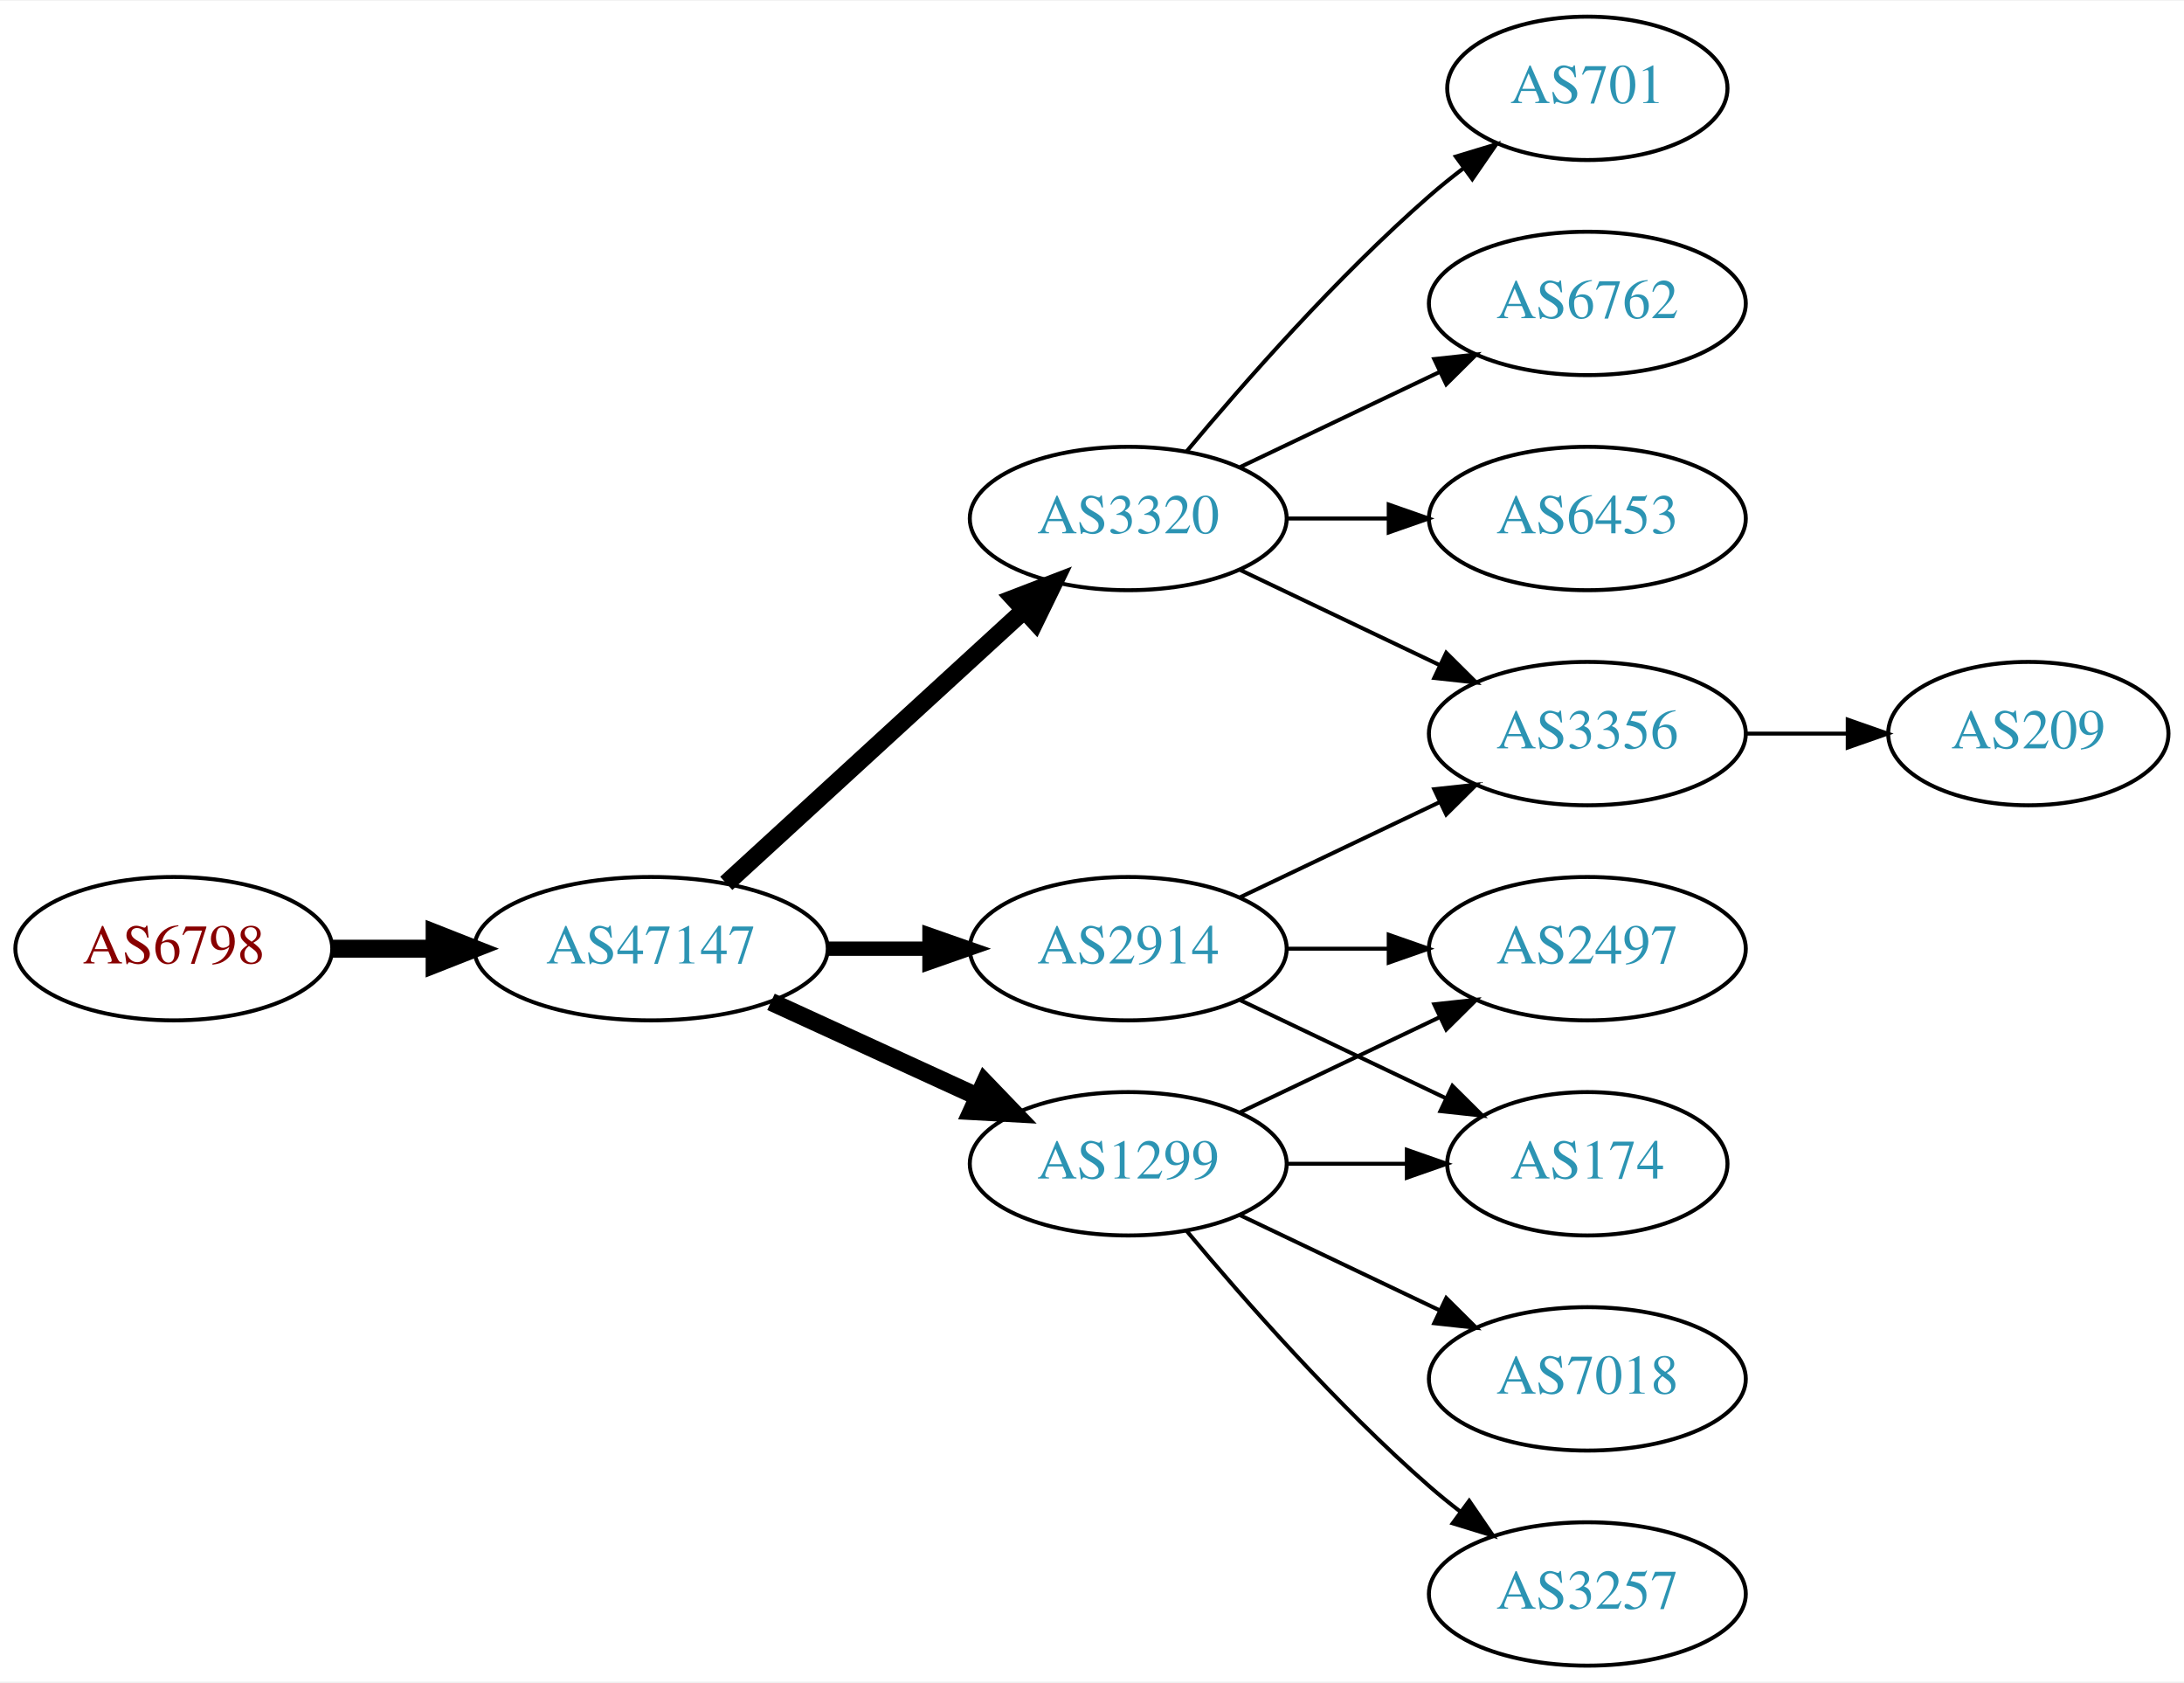
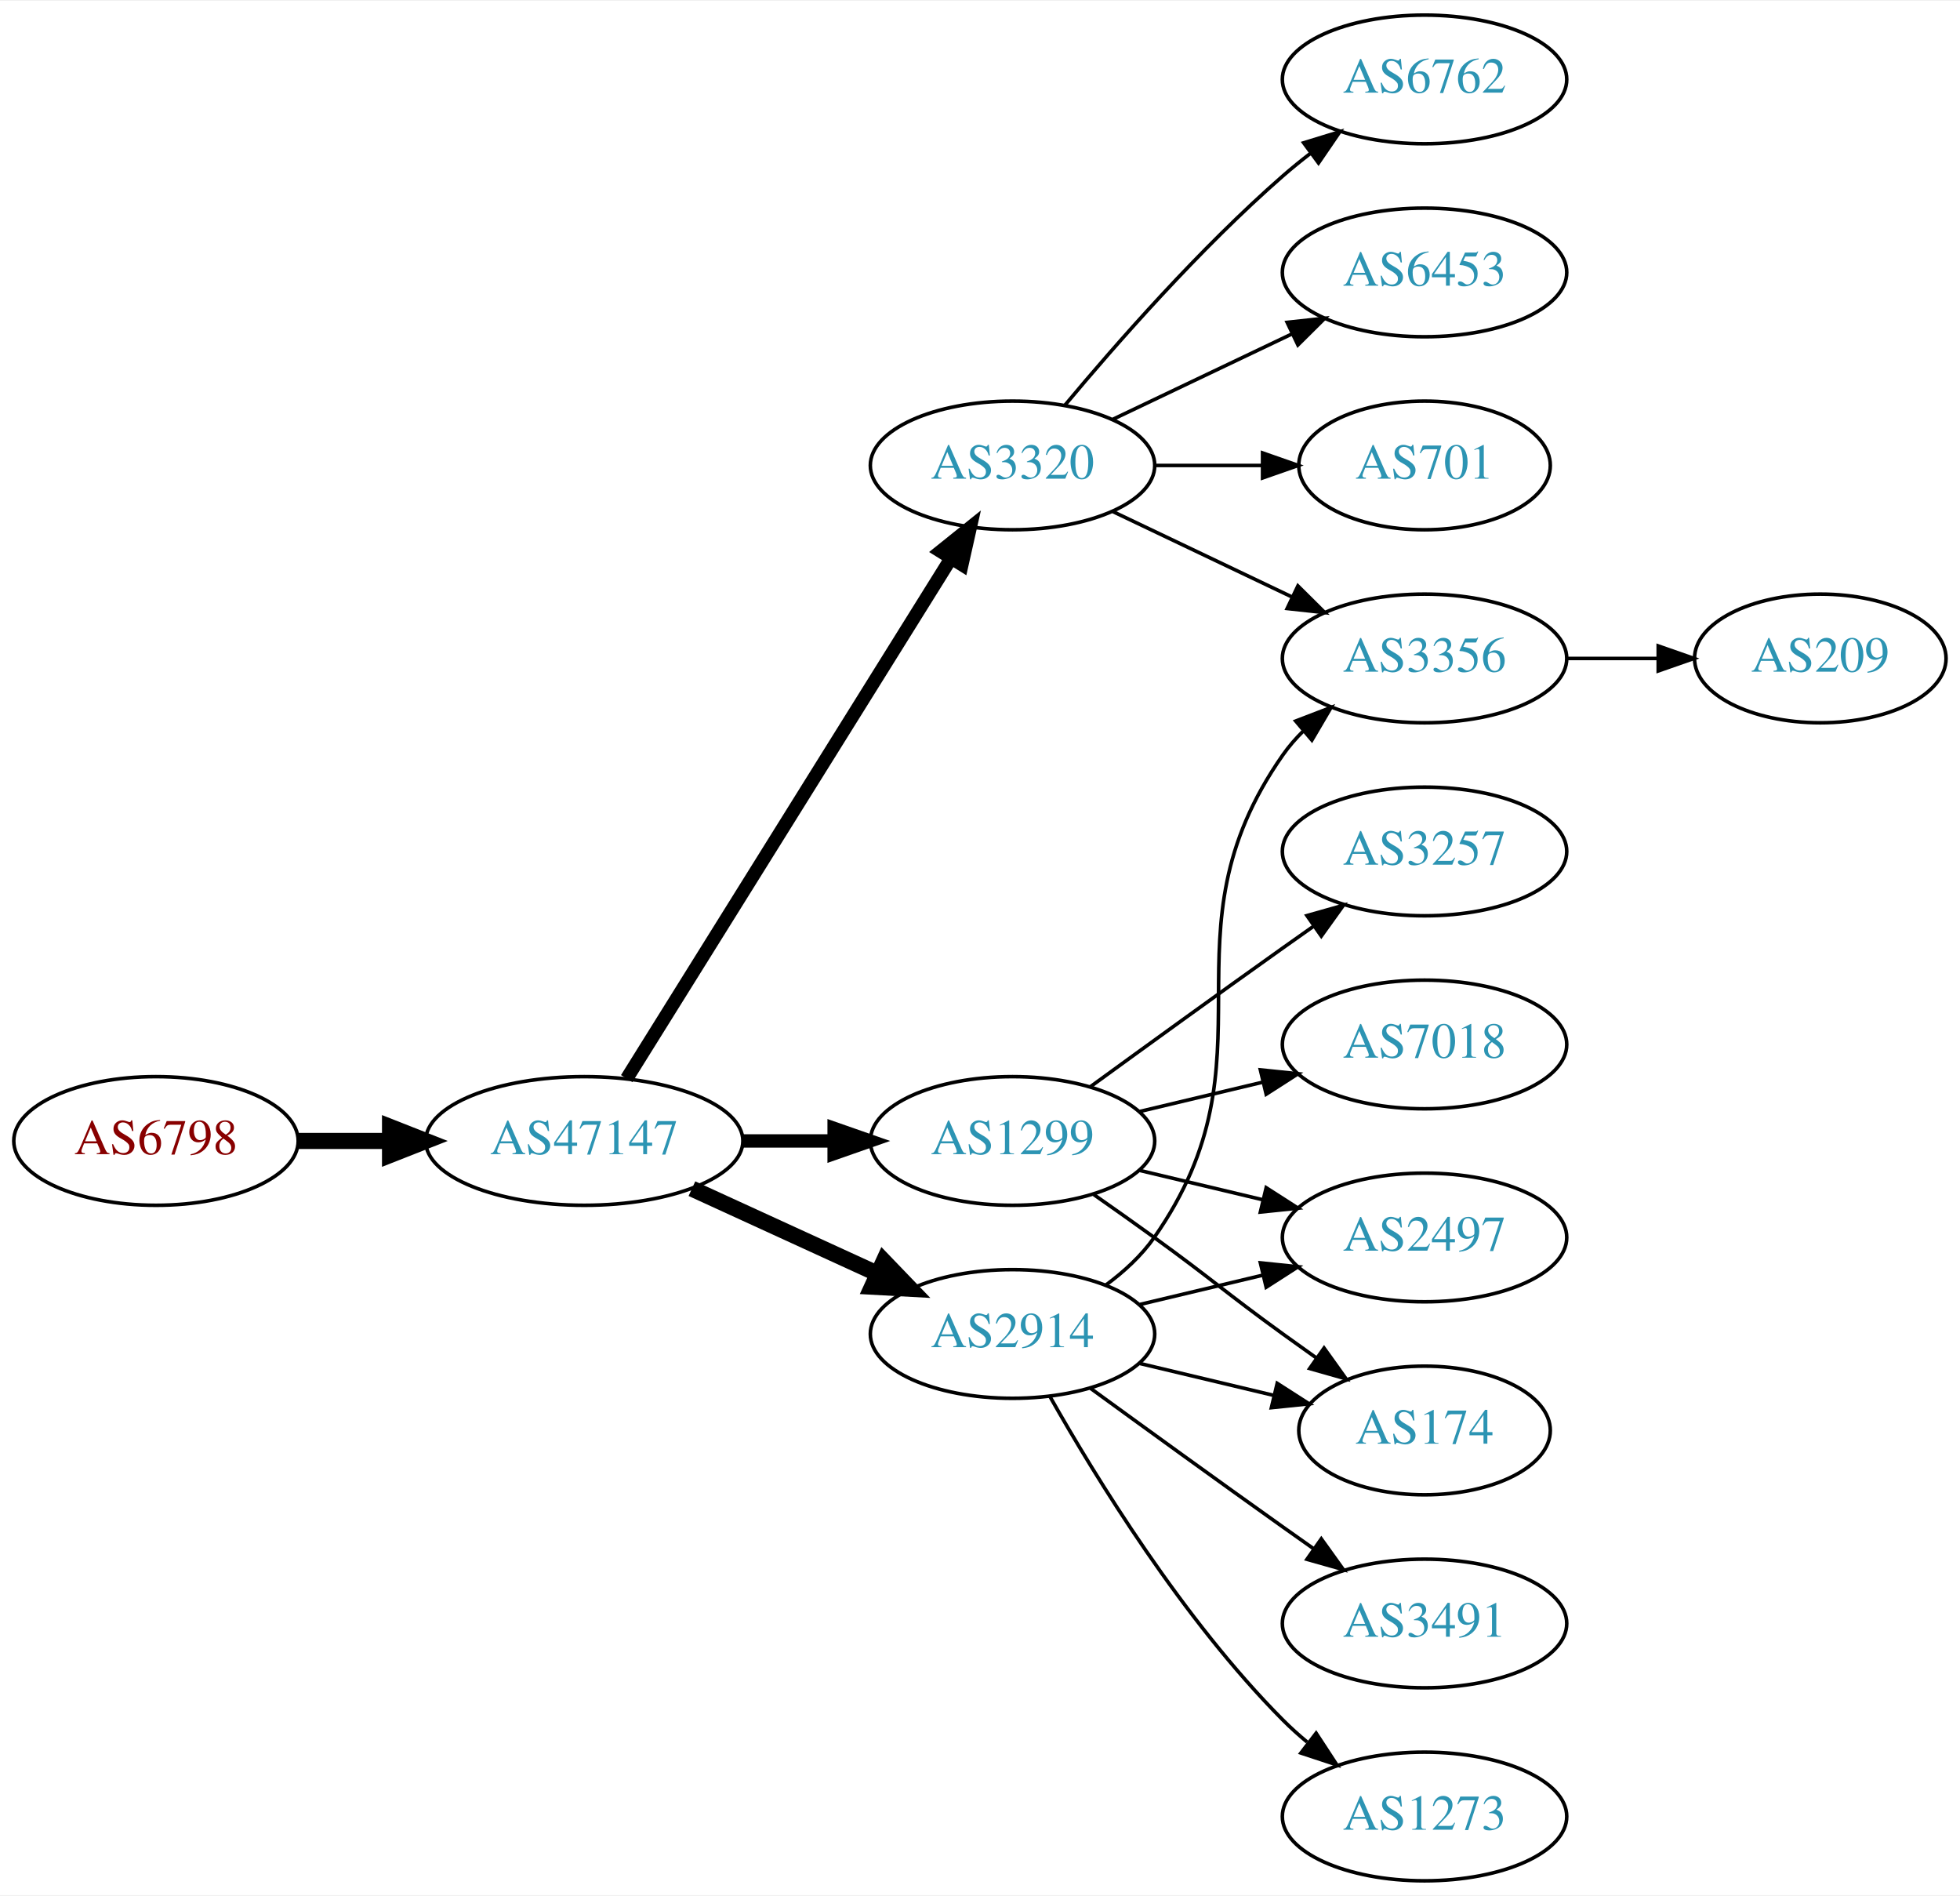
- <svg xmlns="http://www.w3.org/2000/svg" xmlns:xlink="http://www.w3.org/1999/xlink" width="548pt" height="422pt" viewBox="0.00 0.00 548.46 422.00">
-   <g id="graph0" class="graph" transform="scale(1 1) rotate(0) translate(4 418)">
-     <polygon fill="white" stroke="none" points="-4,4 -4,-418 544.465,-418 544.465,4 -4,4" />
+ <svg xmlns="http://www.w3.org/2000/svg" xmlns:xlink="http://www.w3.org/1999/xlink" width="548pt" height="530pt" viewBox="0.00 0.00 548.46 530.00">
+   <g id="graph0" class="graph" transform="scale(1 1) rotate(0) translate(4 526)">
+     <polygon fill="white" stroke="none" points="-4,4 -4,-526 544.465,-526 544.465,4 -4,4" />
    <g id="node1" class="node">
      <g id="a_node1">
        <a xlink:href="/asn/6798" xlink:title="AS6798 ~ Net4You Internet GmbH [AT]">
-           <ellipse fill="#ffffff" stroke="black" cx="39.647" cy="-180" rx="39.794" ry="18" />
-           <text text-anchor="middle" x="39.647" y="-176.3" font-family="Times,serif" font-size="14.00" fill="#880000">AS6798</text>
+           <ellipse fill="#ffffff" stroke="black" cx="39.647" cy="-207" rx="39.794" ry="18" />
+           <text text-anchor="middle" x="39.647" y="-203.3" font-family="Times,serif" font-size="14.00" fill="#880000">AS6798</text>
        </a>
      </g>
    </g>
    <g id="node2" class="node">
      <g id="a_node2">
        <a xlink:href="/asn/47147" xlink:title="AS47147 ~ ANEXIA Internetdienstleistungs GmbH [AT]">
-           <ellipse fill="#ffffff" stroke="black" cx="159.489" cy="-180" rx="44.393" ry="18" />
-           <text text-anchor="middle" x="159.489" y="-176.3" font-family="Times,serif" font-size="14.00" fill="#2c94b3">AS47147</text>
+           <ellipse fill="#ffffff" stroke="black" cx="159.489" cy="-207" rx="44.393" ry="18" />
+           <text text-anchor="middle" x="159.489" y="-203.3" font-family="Times,serif" font-size="14.00" fill="#2c94b3">AS47147</text>
        </a>
      </g>
    </g>
    <g id="edge1" class="edge">
-       <path fill="none" stroke="black" stroke-width="4.5" d="M79.559,-180C87.662,-180 96.337,-180 104.863,-180" />
-       <polygon fill="black" stroke="black" stroke-width="4.5" points="105.141,-183.938 115.141,-180 105.141,-176.063 105.141,-183.938" />
+       <path fill="none" stroke="black" stroke-width="4.5" d="M79.559,-207C87.662,-207 96.337,-207 104.863,-207" />
+       <polygon fill="black" stroke="black" stroke-width="4.5" points="105.141,-210.938 115.141,-207 105.141,-203.063 105.141,-210.938" />
    </g>
    <g id="node3" class="node">
      <g id="a_node3">
        <a xlink:href="/asn/3320" xlink:title="AS3320 ~ DTAG [DE]">
-           <ellipse fill="#ffffff" stroke="black" cx="279.332" cy="-288" rx="39.794" ry="18" />
-           <text text-anchor="middle" x="279.332" y="-284.3" font-family="Times,serif" font-size="14.00" fill="#2c94b3">AS3320</text>
+           <ellipse fill="#ffffff" stroke="black" cx="279.332" cy="-396" rx="39.794" ry="18" />
+           <text text-anchor="middle" x="279.332" y="-392.3" font-family="Times,serif" font-size="14.00" fill="#2c94b3">AS3320</text>
        </a>
      </g>
    </g>
    <g id="edge2" class="edge">
-       <path fill="none" stroke="black" stroke-width="4.5" d="M178.387,-196.403C198.315,-214.667 230.672,-244.322 253.15,-264.921" />
-       <polygon fill="black" stroke="black" stroke-width="4.5" points="250.619,-267.943 260.652,-271.797 255.94,-262.137 250.619,-267.943" />
+       <path fill="none" stroke="black" stroke-width="3.75" d="M171.364,-224.442C192.147,-257.775 237.608,-330.686 262.037,-369.866" />
+       <polygon fill="black" stroke="black" stroke-width="3.75" points="259.222,-371.966 267.483,-378.6 265.162,-368.263 259.222,-371.966" />
    </g>
    <g id="node4" class="node">
      <g id="a_node4">
        <a xlink:href="/asn/1299" xlink:title="AS1299 ~ Telia Carrier [EU]">
-           <ellipse fill="#ffffff" stroke="black" cx="279.332" cy="-126" rx="39.794" ry="18" />
-           <text text-anchor="middle" x="279.332" y="-122.3" font-family="Times,serif" font-size="14.00" fill="#2c94b3">AS1299</text>
+           <ellipse fill="#ffffff" stroke="black" cx="279.332" cy="-207" rx="39.794" ry="18" />
+           <text text-anchor="middle" x="279.332" y="-203.3" font-family="Times,serif" font-size="14.00" fill="#2c94b3">AS1299</text>
        </a>
      </g>
    </g>
    <g id="edge3" class="edge">
-       <path fill="none" stroke="black" stroke-width="4.5" d="M189.619,-166.652C205.23,-159.498 224.628,-150.609 241.3,-142.97" />
-       <polygon fill="black" stroke="black" stroke-width="4.5" points="243.301,-146.384 250.752,-138.638 240.02,-139.225 243.301,-146.384" />
+       <path fill="none" stroke="black" stroke-width="3.75" d="M203.7,-207C212.013,-207 220.775,-207 229.258,-207" />
+       <polygon fill="black" stroke="black" stroke-width="3.75" points="229.416,-210.5 239.416,-207 229.416,-203.5 229.416,-210.5" />
    </g>
    <g id="node5" class="node">
      <g id="a_node5">
        <a xlink:href="/asn/2914" xlink:title="AS2914 ~ NTT America, Inc. [US]">
-           <ellipse fill="#ffffff" stroke="black" cx="279.332" cy="-180" rx="39.794" ry="18" />
-           <text text-anchor="middle" x="279.332" y="-176.3" font-family="Times,serif" font-size="14.00" fill="#2c94b3">AS2914</text>
+           <ellipse fill="#ffffff" stroke="black" cx="279.332" cy="-153" rx="39.794" ry="18" />
+           <text text-anchor="middle" x="279.332" y="-149.3" font-family="Times,serif" font-size="14.00" fill="#2c94b3">AS2914</text>
        </a>
      </g>
    </g>
    <g id="edge4" class="edge">
-       <path fill="none" stroke="black" stroke-width="3.6" d="M203.7,-180C212.013,-180 220.775,-180 229.258,-180" />
-       <polygon fill="black" stroke="black" stroke-width="3.6" points="229.416,-183.5 239.416,-180 229.416,-176.5 229.416,-183.5" />
+       <path fill="none" stroke="black" stroke-width="4.5" d="M189.619,-193.652C205.23,-186.498 224.628,-177.609 241.3,-169.97" />
+       <polygon fill="black" stroke="black" stroke-width="4.5" points="243.301,-173.384 250.752,-165.638 240.02,-166.225 243.301,-173.384" />
    </g>
    <g id="node6" class="node">
      <g id="a_node6">
+         <a xlink:href="/asn/6762" xlink:title="AS6762 ~ TELECOM ITALIA SPARKLE S.p.A. [IT]">
+           <ellipse fill="#ffffff" stroke="black" cx="394.625" cy="-504" rx="39.794" ry="18" />
+           <text text-anchor="middle" x="394.625" y="-500.3" font-family="Times,serif" font-size="14.00" fill="#2c94b3">AS6762</text>
+         </a>
+       </g>
+     </g>
+     <g id="edge5" class="edge">
+       <path fill="none" stroke="black" d="M293.962,-412.817C308.244,-429.929 331.791,-456.745 354.978,-477 357.444,-479.154 360.082,-481.294 362.78,-483.372" />
+       <polygon fill="black" stroke="black" points="360.805,-486.264 370.934,-489.37 364.953,-480.625 360.805,-486.264" />
+     </g>
+     <g id="node7" class="node">
+       <g id="a_node7">
+         <a xlink:href="/asn/6453" xlink:title="AS6453 ~ TATA COMMUNICATIONS (AMERICA) INC [US]">
+           <ellipse fill="#ffffff" stroke="black" cx="394.625" cy="-450" rx="39.794" ry="18" />
+           <text text-anchor="middle" x="394.625" y="-446.3" font-family="Times,serif" font-size="14.00" fill="#2c94b3">AS6453</text>
+         </a>
+       </g>
+     </g>
+     <g id="edge6" class="edge">
+       <path fill="none" stroke="black" d="M307.468,-408.934C322.462,-416.081 341.283,-425.052 357.506,-432.785" />
+       <polygon fill="black" stroke="black" points="356.177,-436.028 366.71,-437.171 359.188,-429.709 356.177,-436.028" />
+     </g>
+     <g id="node8" class="node">
+       <g id="a_node8">
+         <a xlink:href="/asn/3356" xlink:title="AS3356 ~ Level 3 Parent, LLC [US]">
+           <ellipse fill="#ffffff" stroke="black" cx="394.625" cy="-342" rx="39.794" ry="18" />
+           <text text-anchor="middle" x="394.625" y="-338.3" font-family="Times,serif" font-size="14.00" fill="#2c94b3">AS3356</text>
+         </a>
+       </g>
+     </g>
+     <g id="edge7" class="edge">
+       <path fill="none" stroke="black" d="M307.468,-383.066C322.462,-375.919 341.283,-366.948 357.506,-359.215" />
+       <polygon fill="black" stroke="black" points="359.188,-362.291 366.71,-354.829 356.177,-355.972 359.188,-362.291" />
+     </g>
+     <g id="node9" class="node">
+       <g id="a_node9">
        <a xlink:href="/asn/701" xlink:title="AS701 ~ UUNET [US]">
          <ellipse fill="#ffffff" stroke="black" cx="394.625" cy="-396" rx="35.194" ry="18" />
          <text text-anchor="middle" x="394.625" y="-392.3" font-family="Times,serif" font-size="14.00" fill="#2c94b3">AS701</text>
        </a>
      </g>
    </g>
-     <g id="edge5" class="edge">
-       <path fill="none" stroke="black" d="M293.962,-304.817C308.244,-321.929 331.791,-348.745 354.978,-369 357.648,-371.332 360.521,-373.648 363.451,-375.886" />
-       <polygon fill="black" stroke="black" points="361.602,-378.87 371.742,-381.939 365.729,-373.216 361.602,-378.87" />
-     </g>
-     <g id="node7" class="node">
-       <g id="a_node7">
-         <a xlink:href="/asn/3356" xlink:title="AS3356 ~ Level 3 Parent, LLC [US]">
-           <ellipse fill="#ffffff" stroke="black" cx="394.625" cy="-234" rx="39.794" ry="18" />
-           <text text-anchor="middle" x="394.625" y="-230.3" font-family="Times,serif" font-size="14.00" fill="#2c94b3">AS3356</text>
-         </a>
-       </g>
-     </g>
-     <g id="edge6" class="edge">
-       <path fill="none" stroke="black" d="M307.468,-275.066C322.462,-267.919 341.283,-258.948 357.506,-251.215" />
-       <polygon fill="black" stroke="black" points="359.188,-254.291 366.71,-246.829 356.177,-247.972 359.188,-254.291" />
-     </g>
-     <g id="node8" class="node">
-       <g id="a_node8">
-         <a xlink:href="/asn/6762" xlink:title="AS6762 ~ TELECOM ITALIA SPARKLE S.p.A. [IT]">
-           <ellipse fill="#ffffff" stroke="black" cx="394.625" cy="-342" rx="39.794" ry="18" />
-           <text text-anchor="middle" x="394.625" y="-338.3" font-family="Times,serif" font-size="14.00" fill="#2c94b3">AS6762</text>
-         </a>
-       </g>
-     </g>
-     <g id="edge7" class="edge">
-       <path fill="none" stroke="black" d="M307.468,-300.934C322.462,-308.081 341.283,-317.052 357.506,-324.785" />
-       <polygon fill="black" stroke="black" points="356.177,-328.028 366.71,-329.171 359.188,-321.709 356.177,-328.028" />
-     </g>
-     <g id="node9" class="node">
-       <g id="a_node9">
-         <a xlink:href="/asn/6453" xlink:title="AS6453 ~ TATA COMMUNICATIONS (AMERICA) INC [US]">
-           <ellipse fill="#ffffff" stroke="black" cx="394.625" cy="-288" rx="39.794" ry="18" />
-           <text text-anchor="middle" x="394.625" y="-284.3" font-family="Times,serif" font-size="14.00" fill="#2c94b3">AS6453</text>
-         </a>
-       </g>
-     </g>
    <g id="edge8" class="edge">
-       <path fill="none" stroke="black" d="M319.004,-288C327.207,-288 335.971,-288 344.503,-288" />
-       <polygon fill="black" stroke="black" points="344.742,-291.5 354.742,-288 344.742,-284.5 344.742,-291.5" />
+       <path fill="none" stroke="black" d="M319.004,-396C328.709,-396 339.2,-396 349.163,-396" />
+       <polygon fill="black" stroke="black" points="349.299,-399.5 359.299,-396 349.299,-392.5 349.299,-399.5" />
    </g>
    <g id="node10" class="node">
      <g id="a_node10">
-         <a xlink:href="/asn/7018" xlink:title="AS7018 ~ AT&amp;T Services, Inc. [US]">
-           <ellipse fill="#ffffff" stroke="black" cx="394.625" cy="-72" rx="39.794" ry="18" />
-           <text text-anchor="middle" x="394.625" y="-68.3" font-family="Times,serif" font-size="14.00" fill="#2c94b3">AS7018</text>
-         </a>
-       </g>
-     </g>
-     <g id="edge9" class="edge">
-       <path fill="none" stroke="black" d="M307.468,-113.066C322.462,-105.919 341.283,-96.948 357.506,-89.215" />
-       <polygon fill="black" stroke="black" points="359.188,-92.291 366.71,-84.829 356.177,-85.972 359.188,-92.291" />
-     </g>
-     <g id="node11" class="node">
-       <g id="a_node11">
        <a xlink:href="/asn/2497" xlink:title="AS2497 ~ Internet Initiative Japan Inc. [JP]">
          <ellipse fill="#ffffff" stroke="black" cx="394.625" cy="-180" rx="39.794" ry="18" />
          <text text-anchor="middle" x="394.625" y="-176.3" font-family="Times,serif" font-size="14.00" fill="#2c94b3">AS2497</text>
        </a>
      </g>
    </g>
+     <g id="edge9" class="edge">
+       <path fill="none" stroke="black" d="M314.939,-198.752C325.81,-196.162 337.964,-193.265 349.407,-190.538" />
+       <polygon fill="black" stroke="black" points="350.313,-193.92 359.229,-188.197 348.69,-187.111 350.313,-193.92" />
+     </g>
+     <g id="node11" class="node">
+       <g id="a_node11">
+         <a xlink:href="/asn/7018" xlink:title="AS7018 ~ AT&amp;T Services, Inc. [US]">
+           <ellipse fill="#ffffff" stroke="black" cx="394.625" cy="-234" rx="39.794" ry="18" />
+           <text text-anchor="middle" x="394.625" y="-230.3" font-family="Times,serif" font-size="14.00" fill="#2c94b3">AS7018</text>
+         </a>
+       </g>
+     </g>
    <g id="edge10" class="edge">
-       <path fill="none" stroke="black" d="M307.468,-138.934C322.462,-146.081 341.283,-155.052 357.506,-162.785" />
-       <polygon fill="black" stroke="black" points="356.177,-166.028 366.71,-167.171 359.188,-159.709 356.177,-166.028" />
+       <path fill="none" stroke="black" d="M314.939,-215.248C325.81,-217.838 337.964,-220.735 349.407,-223.462" />
+       <polygon fill="black" stroke="black" points="348.69,-226.889 359.229,-225.803 350.313,-220.08 348.69,-226.889" />
    </g>
    <g id="node12" class="node">
      <g id="a_node12">
        <a xlink:href="/asn/3257" xlink:title="AS3257 ~ GTT [DE]">
-           <ellipse fill="#ffffff" stroke="black" cx="394.625" cy="-18" rx="39.794" ry="18" />
-           <text text-anchor="middle" x="394.625" y="-14.3" font-family="Times,serif" font-size="14.00" fill="#2c94b3">AS3257</text>
+           <ellipse fill="#ffffff" stroke="black" cx="394.625" cy="-288" rx="39.794" ry="18" />
+           <text text-anchor="middle" x="394.625" y="-284.3" font-family="Times,serif" font-size="14.00" fill="#2c94b3">AS3257</text>
        </a>
      </g>
    </g>
    <g id="edge11" class="edge">
-       <path fill="none" stroke="black" d="M293.962,-109.183C308.244,-92.071 331.791,-65.255 354.978,-45 357.444,-42.846 360.082,-40.706 362.78,-38.628" />
-       <polygon fill="black" stroke="black" points="364.953,-41.375 370.934,-32.63 360.805,-35.736 364.953,-41.375" />
+       <path fill="none" stroke="black" d="M301.18,-222.222C316.114,-233.091 336.727,-248.025 354.978,-261 357.799,-263.005 360.742,-265.085 363.69,-267.159" />
+       <polygon fill="black" stroke="black" points="361.717,-270.05 371.914,-272.926 365.736,-264.319 361.717,-270.05" />
    </g>
    <g id="node13" class="node">
      <g id="a_node13">
        <a xlink:href="/asn/174" xlink:title="AS174 ~ Cogent Communications [US]">
          <ellipse fill="#ffffff" stroke="black" cx="394.625" cy="-126" rx="35.194" ry="18" />
          <text text-anchor="middle" x="394.625" y="-122.3" font-family="Times,serif" font-size="14.00" fill="#2c94b3">AS174</text>
        </a>
      </g>
    </g>
    <g id="edge12" class="edge">
-       <path fill="none" stroke="black" d="M319.004,-126C328.709,-126 339.2,-126 349.163,-126" />
-       <polygon fill="black" stroke="black" points="349.299,-129.5 359.299,-126 349.299,-122.5 349.299,-129.5" />
-     </g>
-     <g id="edge13" class="edge">
-       <path fill="none" stroke="black" d="M307.468,-192.934C322.462,-200.081 341.283,-209.052 357.506,-216.785" />
-       <polygon fill="black" stroke="black" points="356.177,-220.028 366.71,-221.171 359.188,-213.709 356.177,-220.028" />
-     </g>
-     <g id="edge14" class="edge">
-       <path fill="none" stroke="black" d="M319.004,-180C327.207,-180 335.971,-180 344.503,-180" />
-       <polygon fill="black" stroke="black" points="344.742,-183.5 354.742,-180 344.742,-176.5 344.742,-183.5" />
+       <path fill="none" stroke="black" d="M302.089,-191.991C307.623,-188.121 313.542,-183.936 318.978,-180 335.178,-168.271 338.778,-164.729 354.978,-153 358.007,-150.807 361.186,-148.537 364.364,-146.287" />
+       <polygon fill="black" stroke="black" points="366.506,-149.059 372.675,-140.445 362.481,-143.333 366.506,-149.059" />
    </g>
    <g id="edge15" class="edge">
-       <path fill="none" stroke="black" d="M307.468,-167.066C322.9,-159.71 342.385,-150.423 358.92,-142.541" />
-       <polygon fill="black" stroke="black" points="360.741,-145.551 368.262,-138.089 357.729,-139.232 360.741,-145.551" />
+       <path fill="none" stroke="black" d="M305.491,-166.716C310.555,-170.455 315.411,-174.904 318.978,-180 354.592,-230.869 319.365,-264.131 354.978,-315 356.65,-317.389 358.606,-319.635 360.733,-321.733" />
+       <polygon fill="black" stroke="black" points="358.573,-324.49 368.465,-328.284 363.097,-319.149 358.573,-324.49" />
+     </g>
+     <g id="edge16" class="edge">
+       <path fill="none" stroke="black" d="M314.939,-161.248C325.81,-163.838 337.964,-166.735 349.407,-169.462" />
+       <polygon fill="black" stroke="black" points="348.69,-172.889 359.229,-171.803 350.313,-166.08 348.69,-172.889" />
+     </g>
+     <g id="edge17" class="edge">
+       <path fill="none" stroke="black" d="M314.939,-144.752C326.733,-141.942 340.038,-138.771 352.306,-135.847" />
+       <polygon fill="black" stroke="black" points="353.394,-139.186 362.311,-133.463 351.772,-132.376 353.394,-139.186" />
    </g>
    <g id="node14" class="node">
      <g id="a_node14">
+         <a xlink:href="/asn/3491" xlink:title="AS3491 ~ PCCW Global, Inc. [US]">
+           <ellipse fill="#ffffff" stroke="black" cx="394.625" cy="-72" rx="39.794" ry="18" />
+           <text text-anchor="middle" x="394.625" y="-68.3" font-family="Times,serif" font-size="14.00" fill="#2c94b3">AS3491</text>
+         </a>
+       </g>
+     </g>
+     <g id="edge13" class="edge">
+       <path fill="none" stroke="black" d="M301.18,-137.778C316.114,-126.909 336.727,-111.975 354.978,-99 357.799,-96.995 360.742,-94.915 363.69,-92.841" />
+       <polygon fill="black" stroke="black" points="365.736,-95.681 371.914,-87.074 361.717,-89.95 365.736,-95.681" />
+     </g>
+     <g id="node15" class="node">
+       <g id="a_node15">
+         <a xlink:href="/asn/1273" xlink:title="AS1273 ~ Vodafone Group PLC [EU]">
+           <ellipse fill="#ffffff" stroke="black" cx="394.625" cy="-18" rx="39.794" ry="18" />
+           <text text-anchor="middle" x="394.625" y="-14.3" font-family="Times,serif" font-size="14.00" fill="#2c94b3">AS1273</text>
+         </a>
+       </g>
+     </g>
+     <g id="edge14" class="edge">
+       <path fill="none" stroke="black" d="M289.791,-135.51C302.573,-112.904 327.005,-73.114 354.978,-45 357.089,-42.879 359.385,-40.812 361.77,-38.829" />
+       <polygon fill="black" stroke="black" points="364.286,-41.31 370.086,-32.444 360.023,-35.758 364.286,-41.31" />
+     </g>
+     <g id="node16" class="node">
+       <g id="a_node16">
        <a xlink:href="/asn/209" xlink:title="AS209 ~ CenturyLink Communications, LLC [US]">
-           <ellipse fill="#ffffff" stroke="black" cx="505.368" cy="-234" rx="35.194" ry="18" />
-           <text text-anchor="middle" x="505.368" y="-230.3" font-family="Times,serif" font-size="14.00" fill="#2c94b3">AS209</text>
-         </a>
-       </g>
-     </g>
-     <g id="edge16" class="edge">
-       <path fill="none" stroke="black" d="M434.576,-234C442.808,-234 451.554,-234 459.97,-234" />
-       <polygon fill="black" stroke="black" points="460.016,-237.5 470.016,-234 460.016,-230.5 460.016,-237.5" />
+           <ellipse fill="#ffffff" stroke="black" cx="505.368" cy="-342" rx="35.194" ry="18" />
+           <text text-anchor="middle" x="505.368" y="-338.3" font-family="Times,serif" font-size="14.00" fill="#2c94b3">AS209</text>
+         </a>
+       </g>
+     </g>
+     <g id="edge18" class="edge">
+       <path fill="none" stroke="black" d="M434.576,-342C442.808,-342 451.554,-342 459.97,-342" />
+       <polygon fill="black" stroke="black" points="460.016,-345.5 470.016,-342 460.016,-338.5 460.016,-345.5" />
    </g>
  </g>
</svg>
